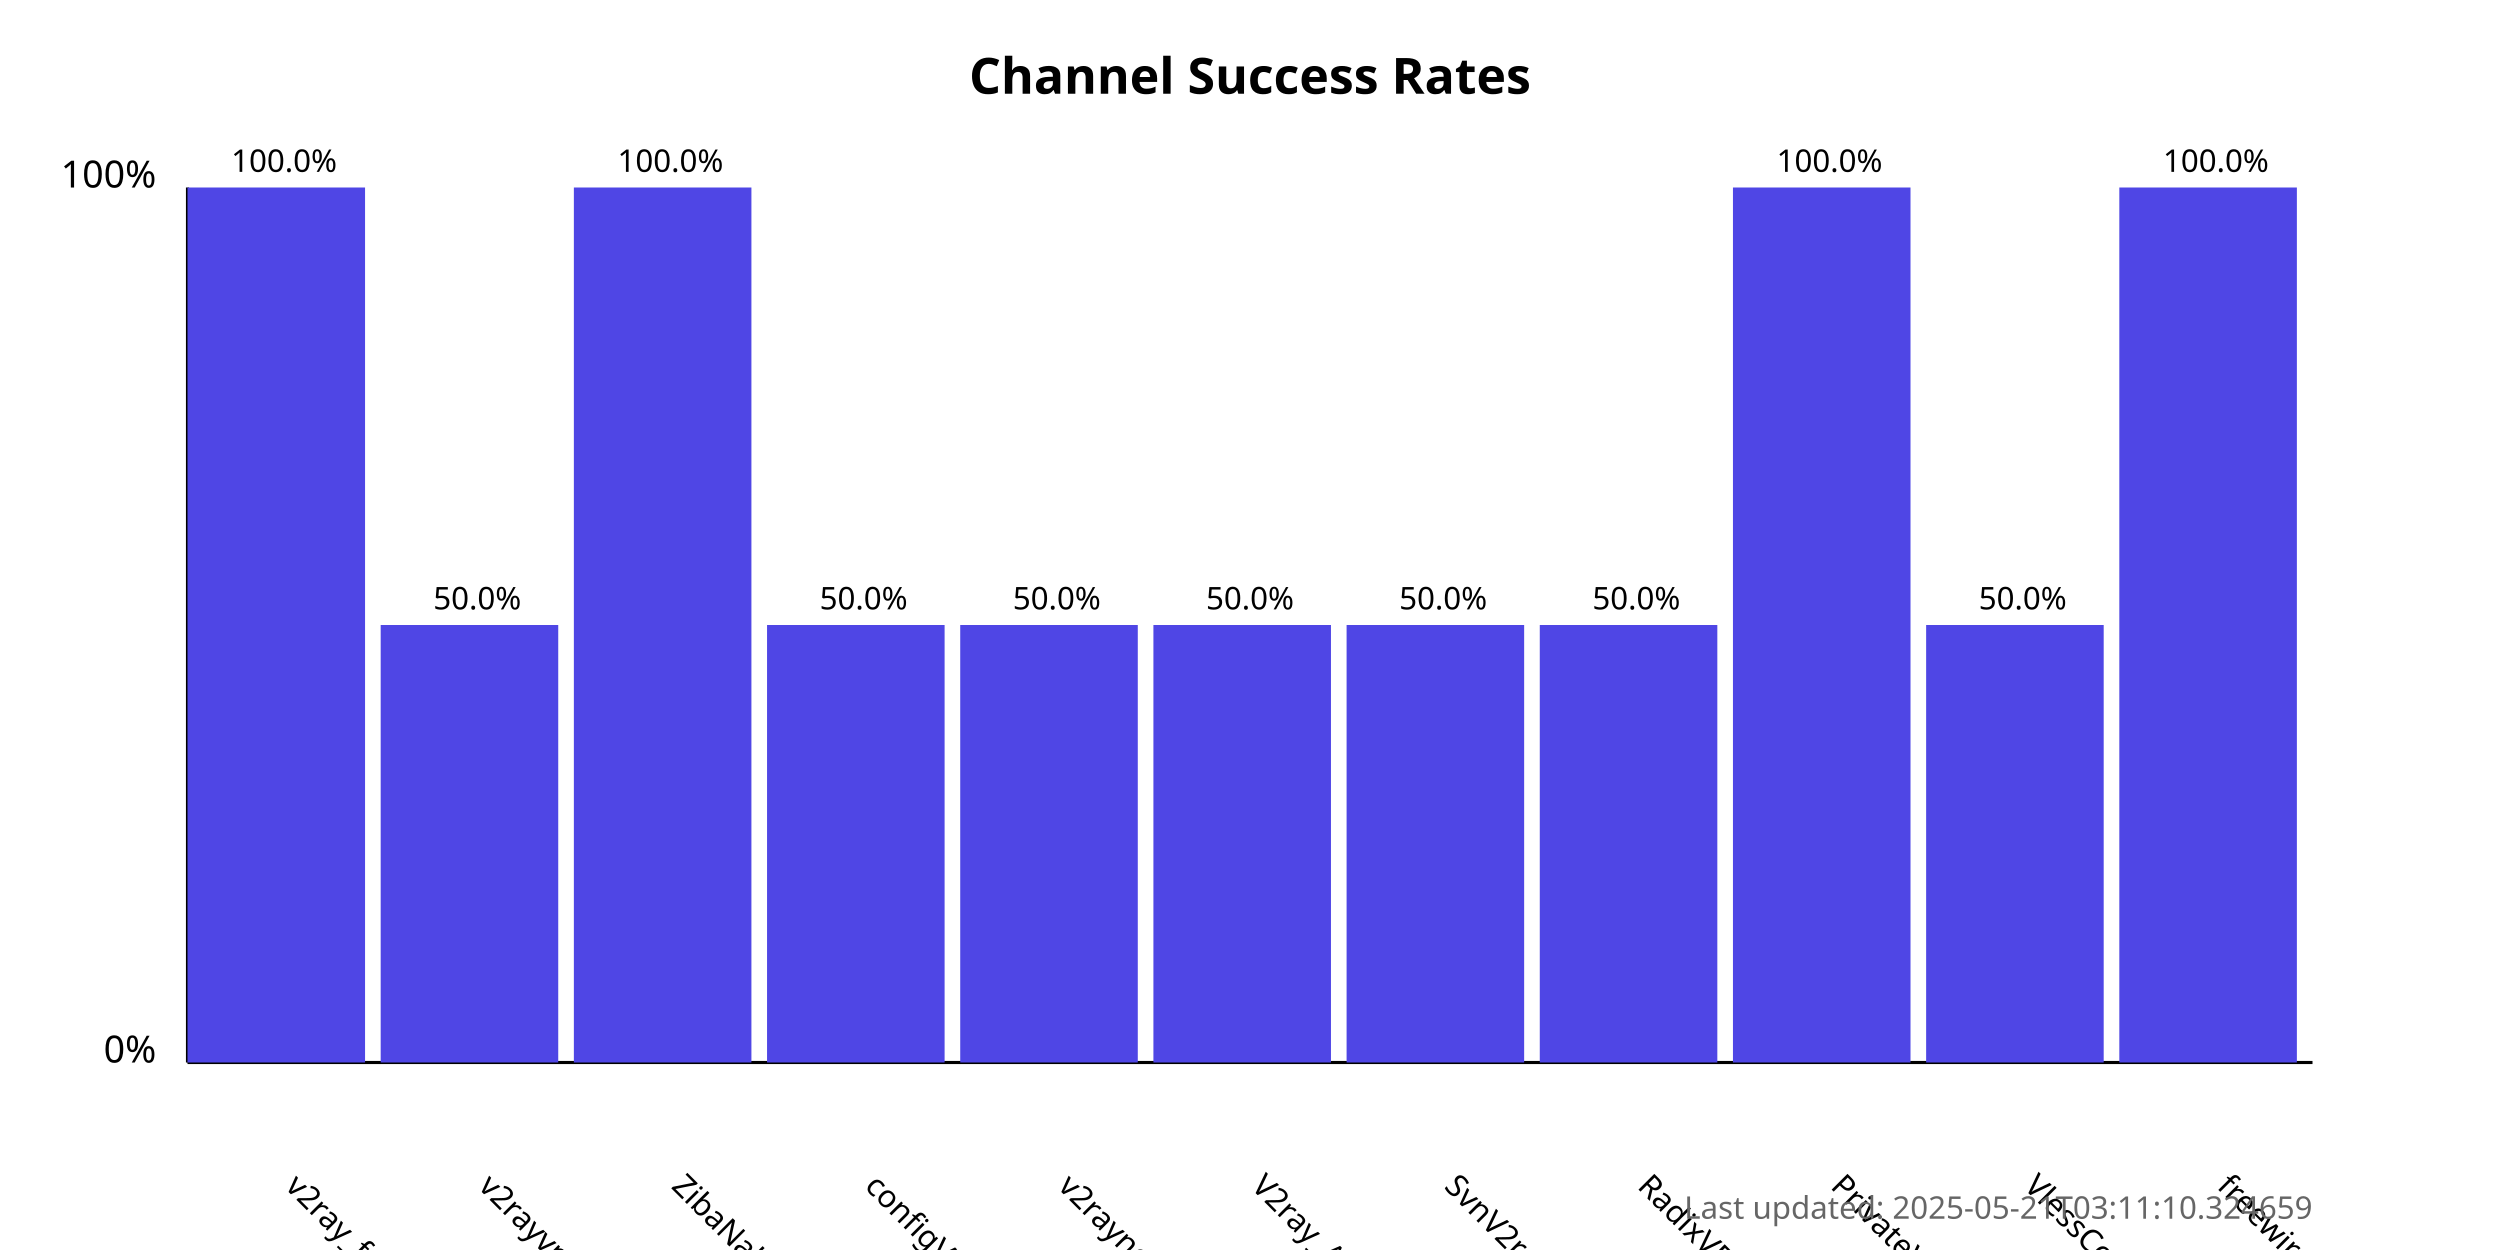
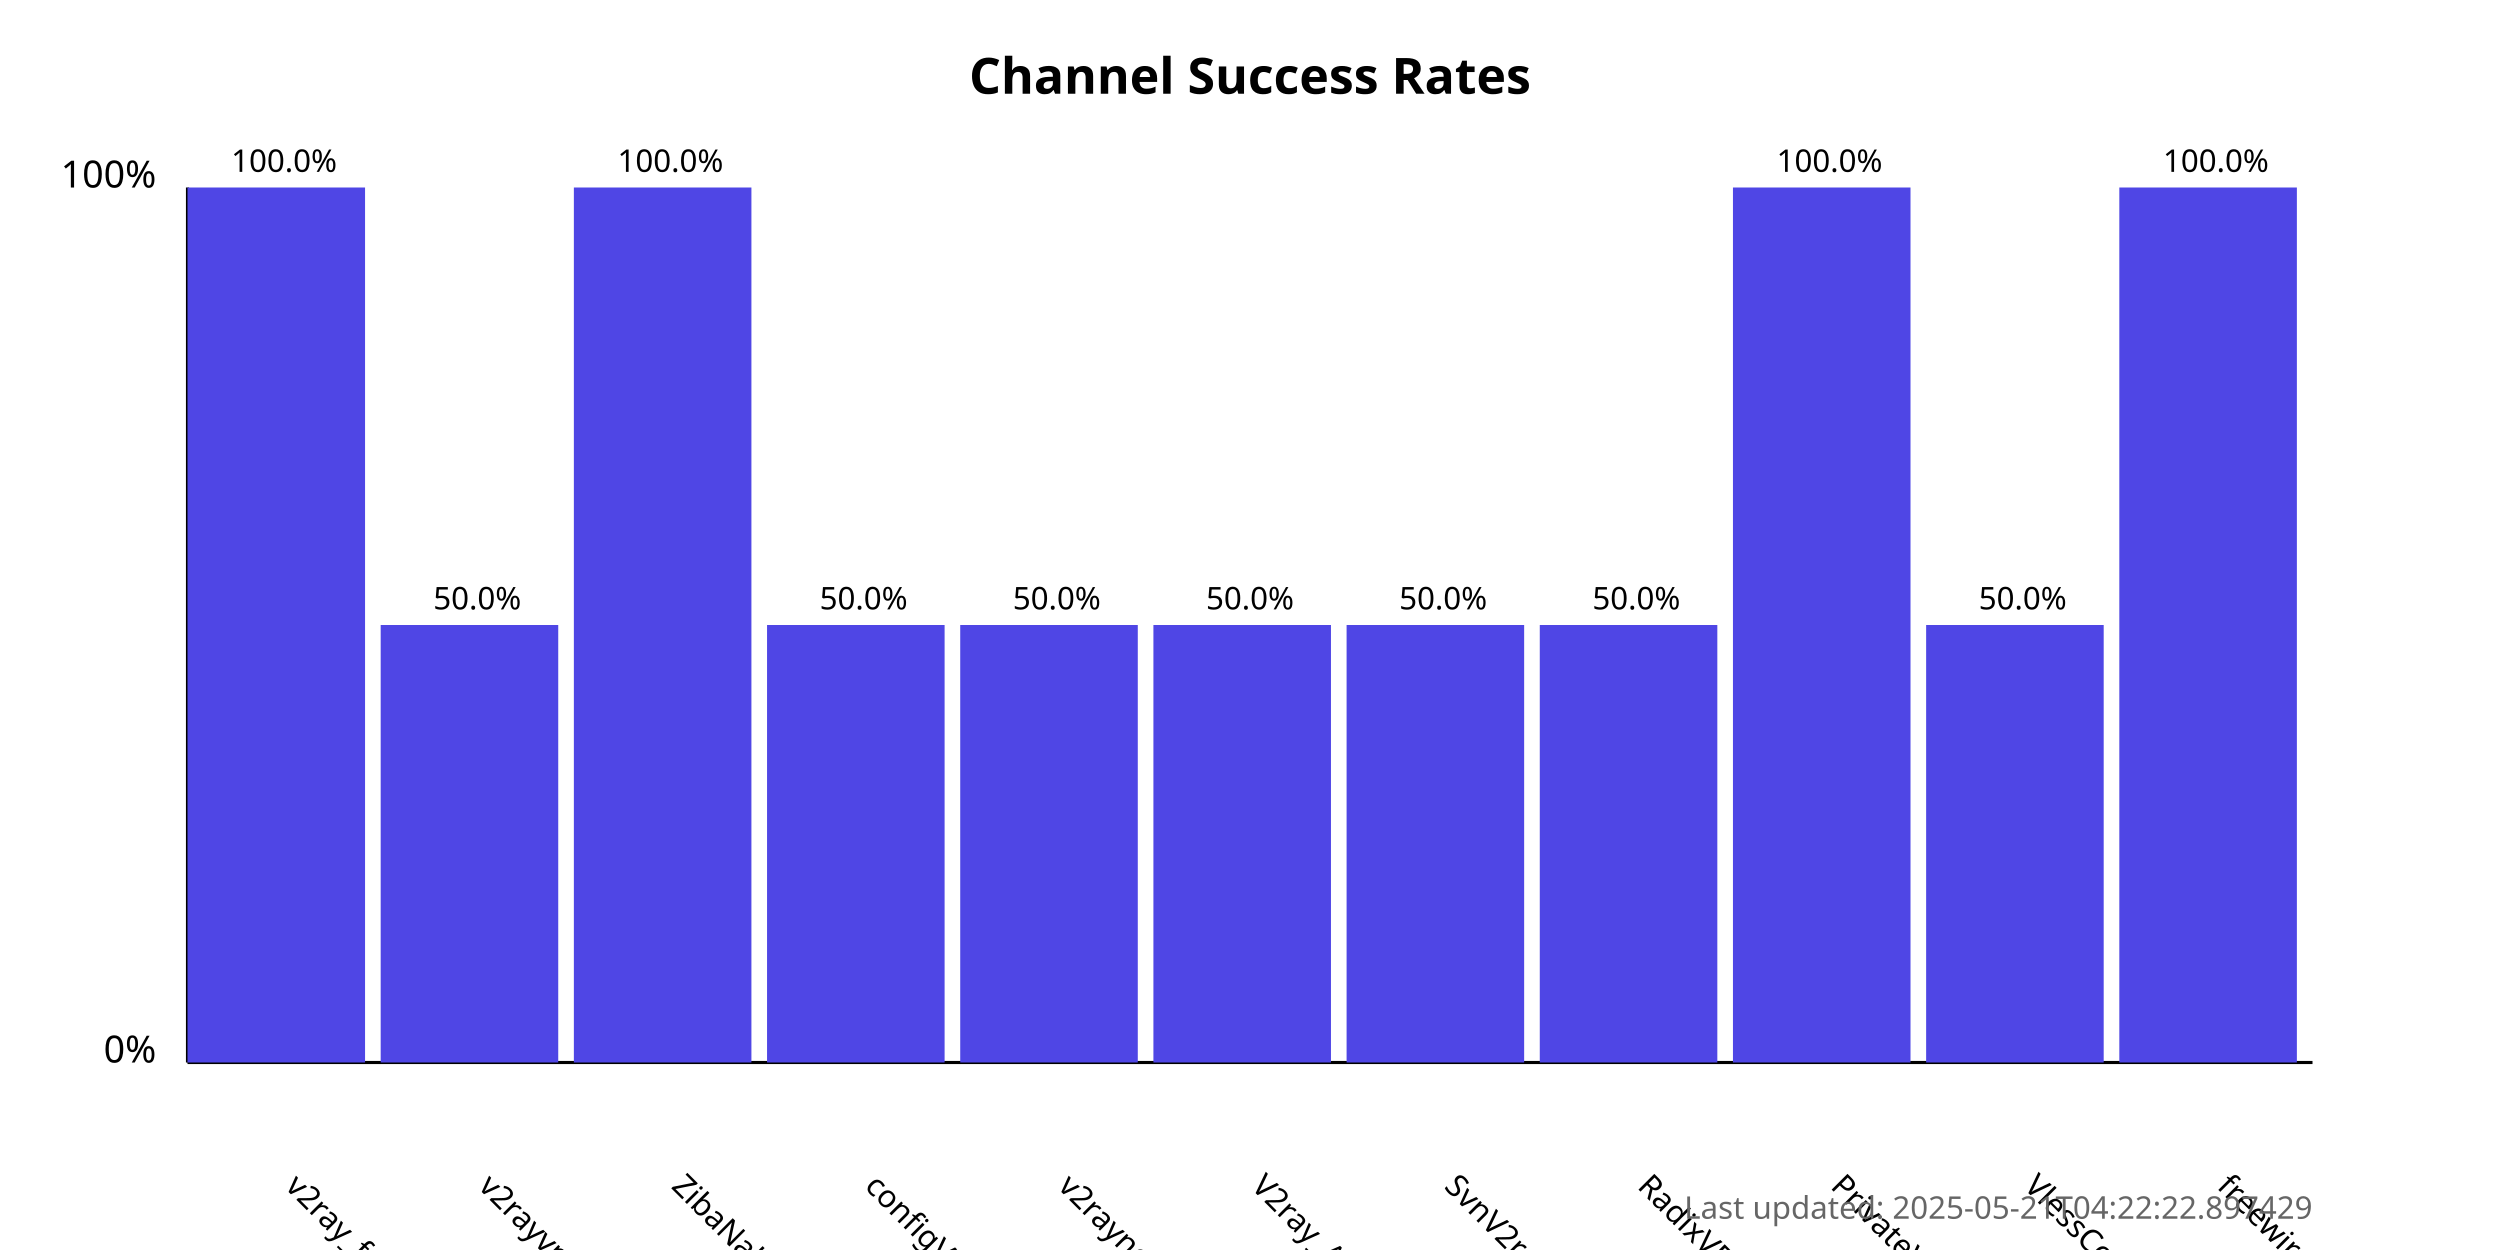
<svg xmlns="http://www.w3.org/2000/svg" width="800" height="400">
  <style>
            .chart-title { font: bold 16px sans-serif; }
            .axis-label { font: 12px sans-serif; }
            .tick-label { font: 10px sans-serif; }
            .bar { fill: #4f46e5; }
            .bar:hover { fill: #6366f1; }
            .timestamp { font: 10px sans-serif; fill: #666; }
        </style>
  <text x="400.0" y="30" text-anchor="middle" class="chart-title">
            Channel Success Rates
        </text>
  <line x1="60" y1="340" x2="60" y2="60" stroke="black" stroke-width="1" />
  <line x1="60" y1="340" x2="740" y2="340" stroke="black" stroke-width="1" />
  <text x="50" y="340" text-anchor="end" class="axis-label">0%</text>
  <text x="50" y="60" text-anchor="end" class="axis-label">100%</text>
  <g>
    <rect x="60" y="60.0" width="56.818" height="280.0" class="bar" />
    <text x="90.909" y="380" transform="rotate(45, 90.90909, 380)" text-anchor="start" class="tick-label">
                v2ray_free_conf
            </text>
    <text x="90.909" y="55.0" text-anchor="middle" class="tick-label">
                100.0%
            </text>
  </g>
  <g>
    <rect x="121.818" y="200.0" width="56.818" height="140.0" class="bar" />
    <text x="152.727" y="380" transform="rotate(45, 152.7273, 380)" text-anchor="start" class="tick-label">
                v2rayvpno
            </text>
    <text x="152.727" y="195.0" text-anchor="middle" class="tick-label">
                50.0%
            </text>
  </g>
  <g>
    <rect x="183.636" y="60.0" width="56.818" height="280.0" class="bar" />
    <text x="214.545" y="380" transform="rotate(45, 214.5455, 380)" text-anchor="start" class="tick-label">
                ZibaNabz
            </text>
    <text x="214.545" y="55.0" text-anchor="middle" class="tick-label">
                100.0%
            </text>
  </g>
  <g>
    <rect x="245.455" y="200.0" width="56.818" height="140.0" class="bar" />
    <text x="276.364" y="380" transform="rotate(45, 276.3636, 380)" text-anchor="start" class="tick-label">
                configV2rayForFree
            </text>
    <text x="276.364" y="195.0" text-anchor="middle" class="tick-label">
                50.0%
            </text>
  </g>
  <g>
    <rect x="307.273" y="200.0" width="56.818" height="140.0" class="bar" />
    <text x="338.182" y="380" transform="rotate(45, 338.1818, 380)" text-anchor="start" class="tick-label">
                v2rayngvpn
            </text>
    <text x="338.182" y="195.0" text-anchor="middle" class="tick-label">
                50.0%
            </text>
  </g>
  <g>
    <rect x="369.091" y="200.0" width="56.818" height="140.0" class="bar" />
    <text x="400.0" y="380" transform="rotate(45, 400.0, 380)" text-anchor="start" class="tick-label">
                V2ray_Alpha
            </text>
    <text x="400.0" y="195.0" text-anchor="middle" class="tick-label">
                50.0%
            </text>
  </g>
  <g>
    <rect x="430.909" y="200.0" width="56.818" height="140.0" class="bar" />
    <text x="461.818" y="380" transform="rotate(45, 461.8182, 380)" text-anchor="start" class="tick-label">
                SvnV2ray
            </text>
    <text x="461.818" y="195.0" text-anchor="middle" class="tick-label">
                50.0%
            </text>
  </g>
  <g>
    <rect x="492.727" y="200.0" width="56.818" height="140.0" class="bar" />
    <text x="523.636" y="380" transform="rotate(45, 523.6364, 380)" text-anchor="start" class="tick-label">
                RadixVPN
            </text>
    <text x="523.636" y="195.0" text-anchor="middle" class="tick-label">
                50.0%
            </text>
  </g>
  <g>
    <rect x="554.545" y="60.0" width="56.818" height="280.0" class="bar" />
    <text x="585.455" y="380" transform="rotate(45, 585.4545, 380)" text-anchor="start" class="tick-label">
                PrivateVPNs
            </text>
    <text x="585.455" y="55.0" text-anchor="middle" class="tick-label">
                100.0%
            </text>
  </g>
  <g>
    <rect x="616.364" y="200.0" width="56.818" height="140.0" class="bar" />
    <text x="647.273" y="380" transform="rotate(45, 647.2727, 380)" text-anchor="start" class="tick-label">
                VlessConfig
            </text>
    <text x="647.273" y="195.0" text-anchor="middle" class="tick-label">
                50.0%
            </text>
  </g>
  <g>
    <rect x="678.182" y="60.0" width="56.818" height="280.0" class="bar" />
    <text x="709.091" y="380" transform="rotate(45, 709.0909, 380)" text-anchor="start" class="tick-label">
                freewireguard
            </text>
    <text x="709.091" y="55.0" text-anchor="middle" class="tick-label">
                100.0%
            </text>
  </g>
  <text x="740" y="390" text-anchor="end" class="timestamp">
-             Last updated: 2025-05-21T03:11:10.324659
+             Last updated: 2025-05-21T04:22:22.897429
        </text>
</svg>
